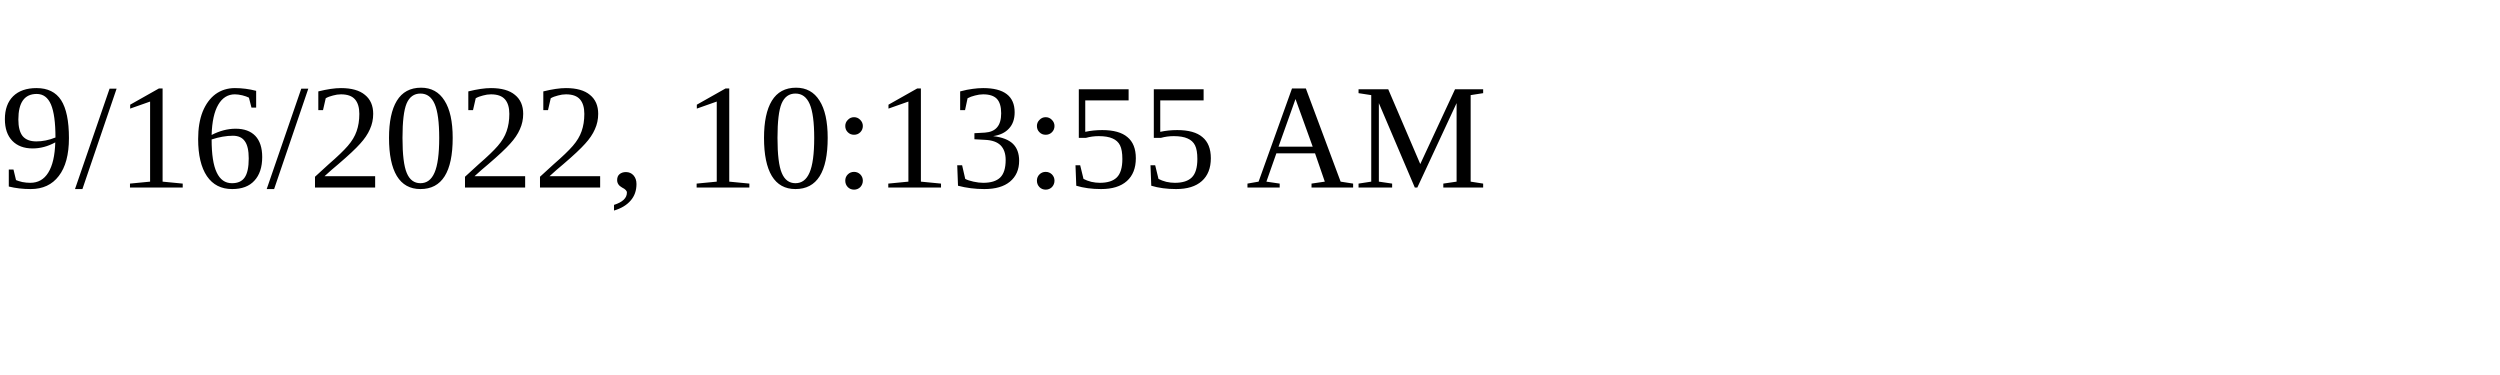
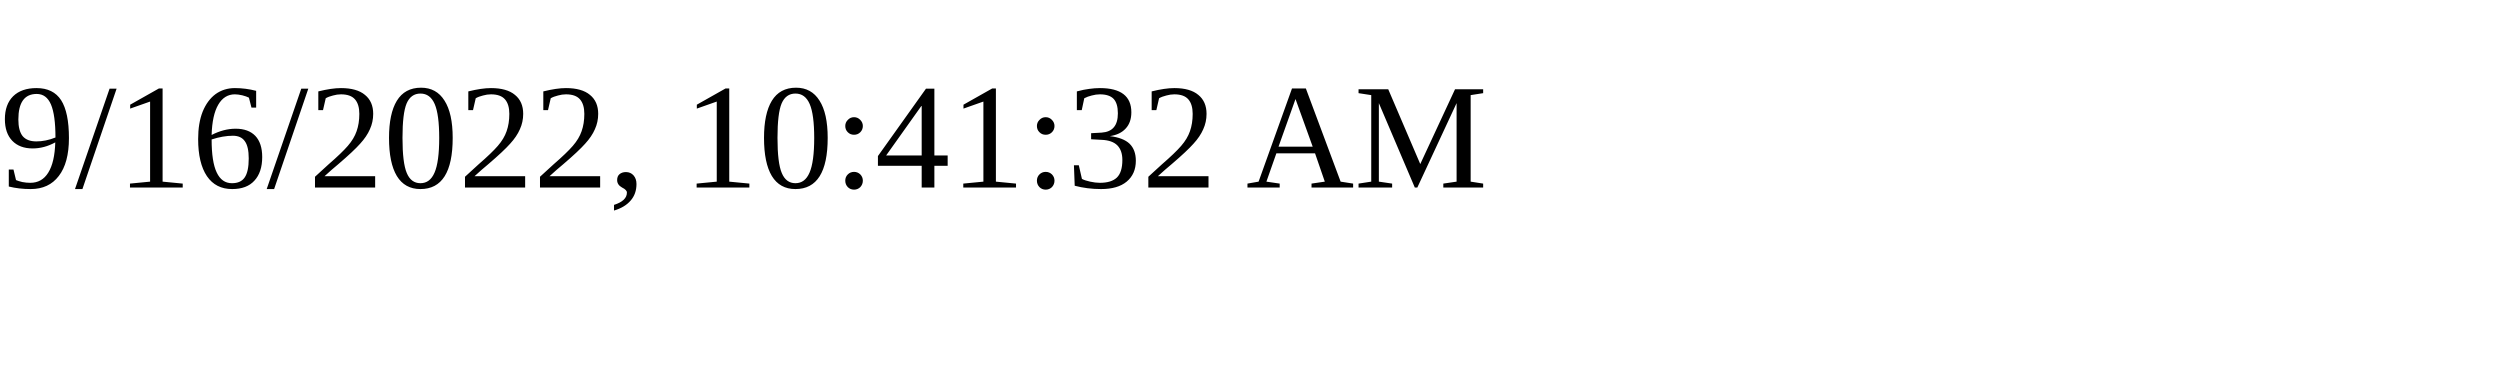
<svg xmlns="http://www.w3.org/2000/svg" height="30" width="200">
-   <text x="0" y="15">9/16/2022, 10:13:55 AM</text>
+   <text x="0" y="15">9/16/2022, 10:41:32 AM</text>
</svg>
